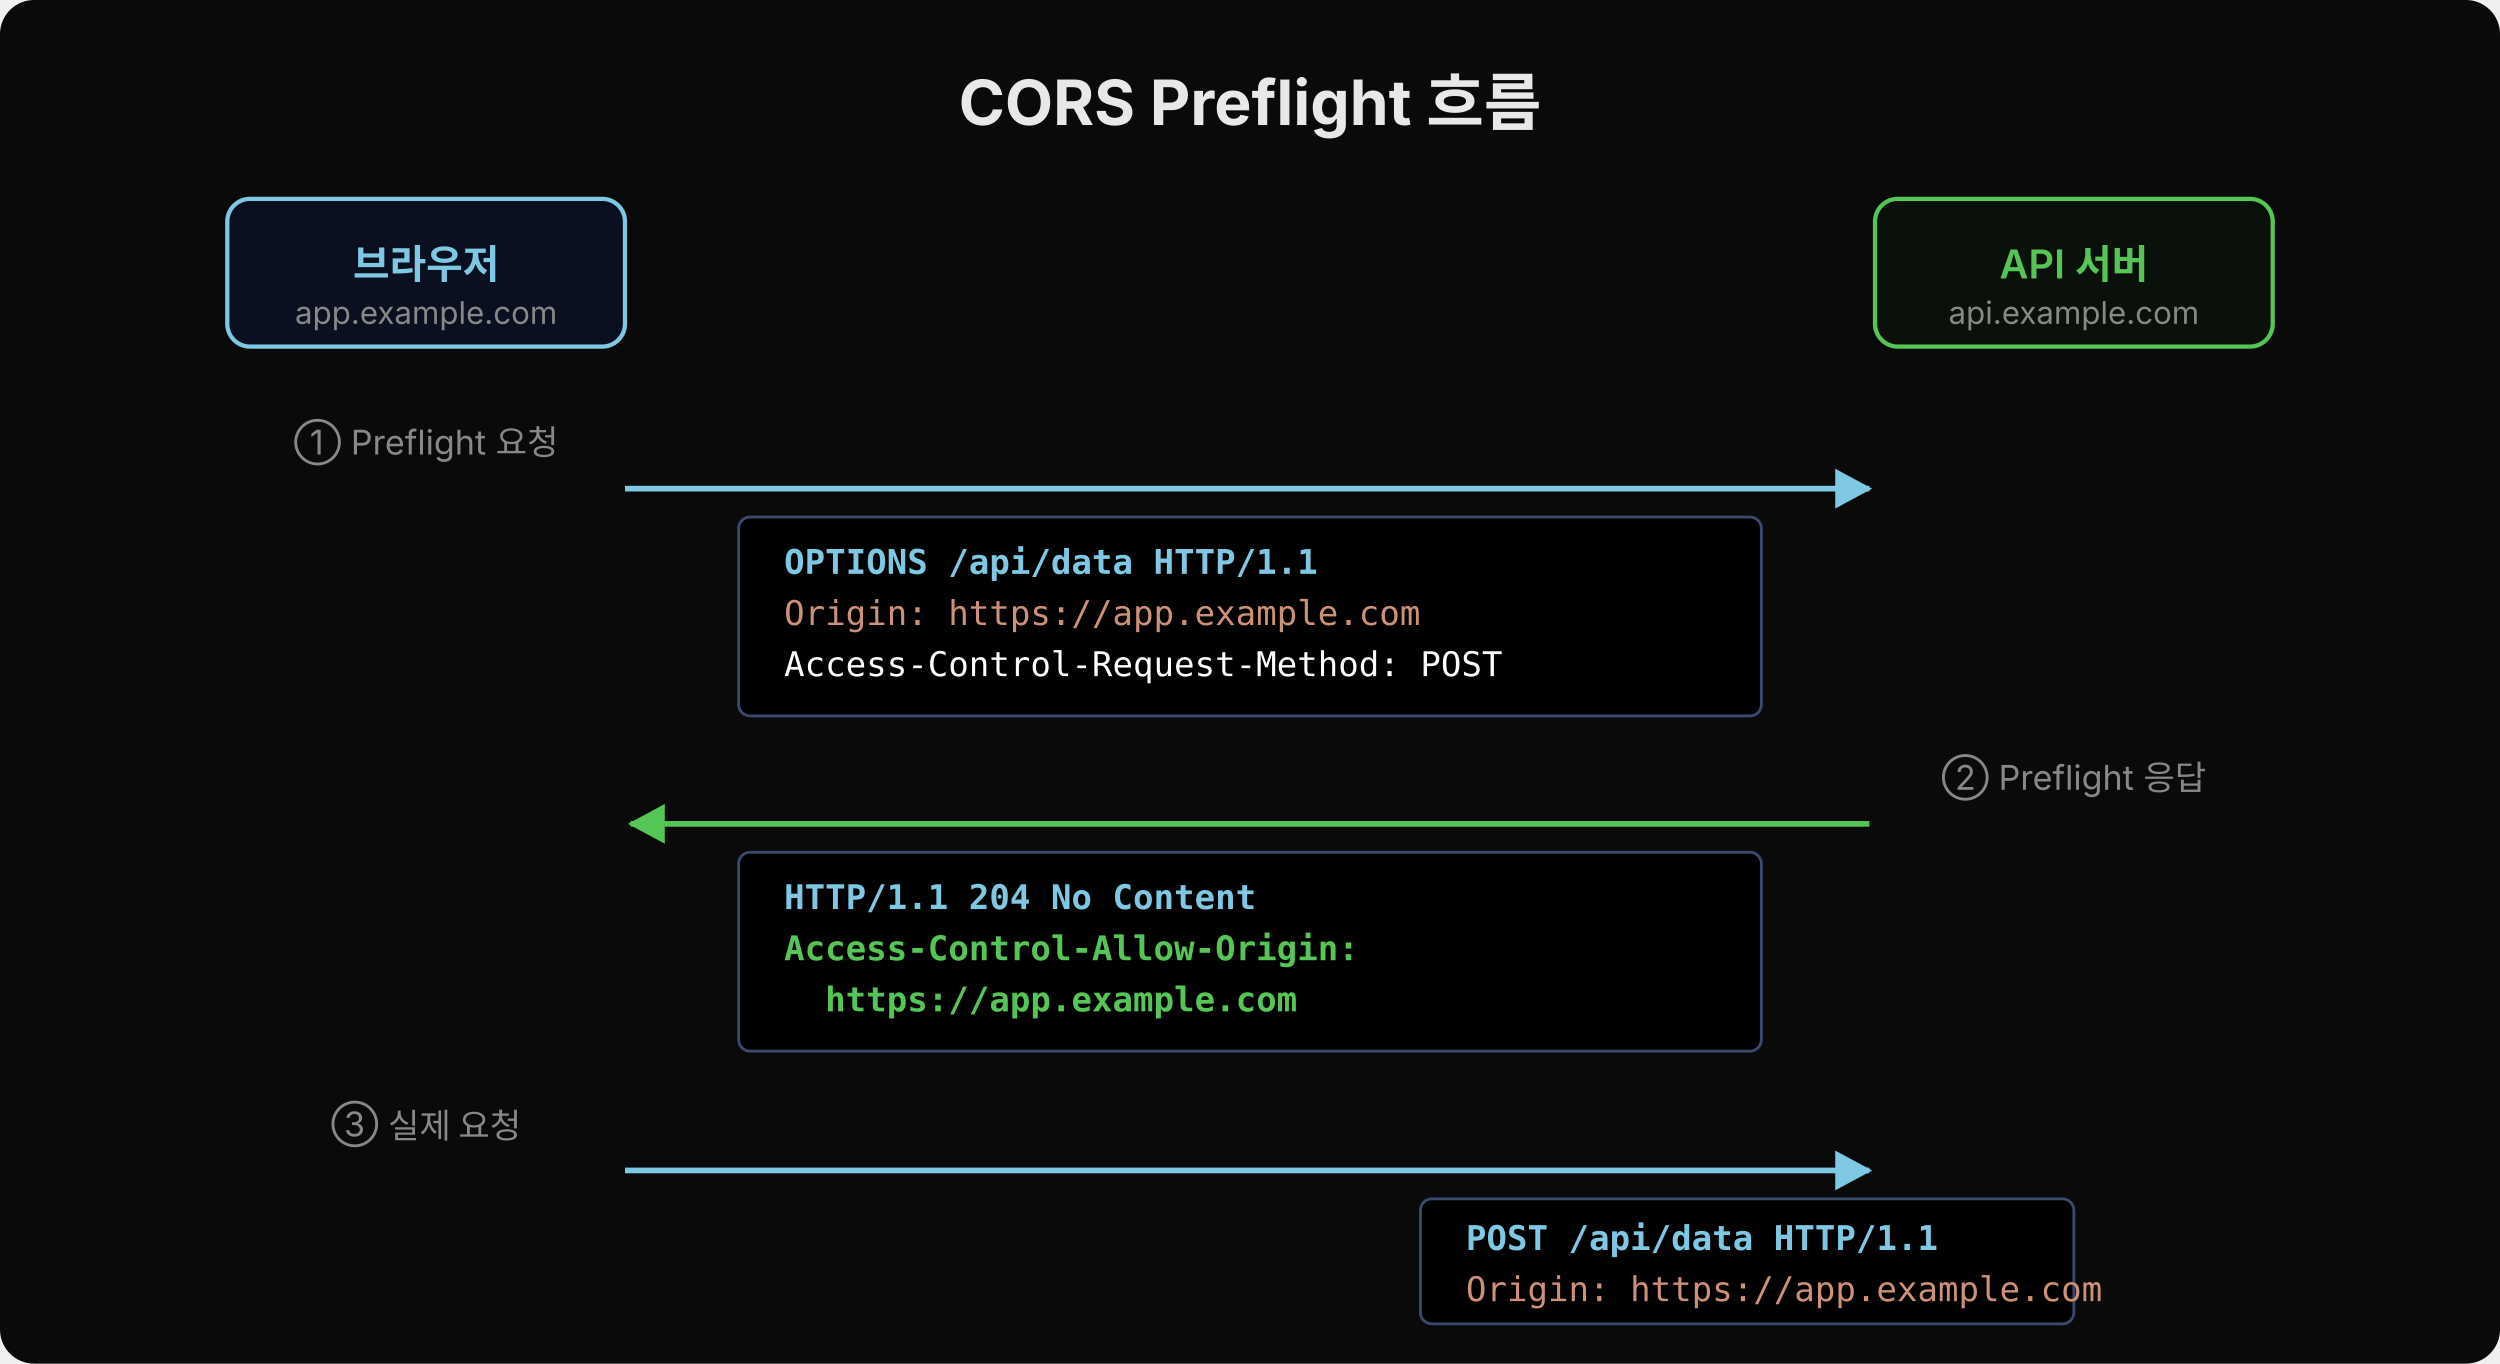
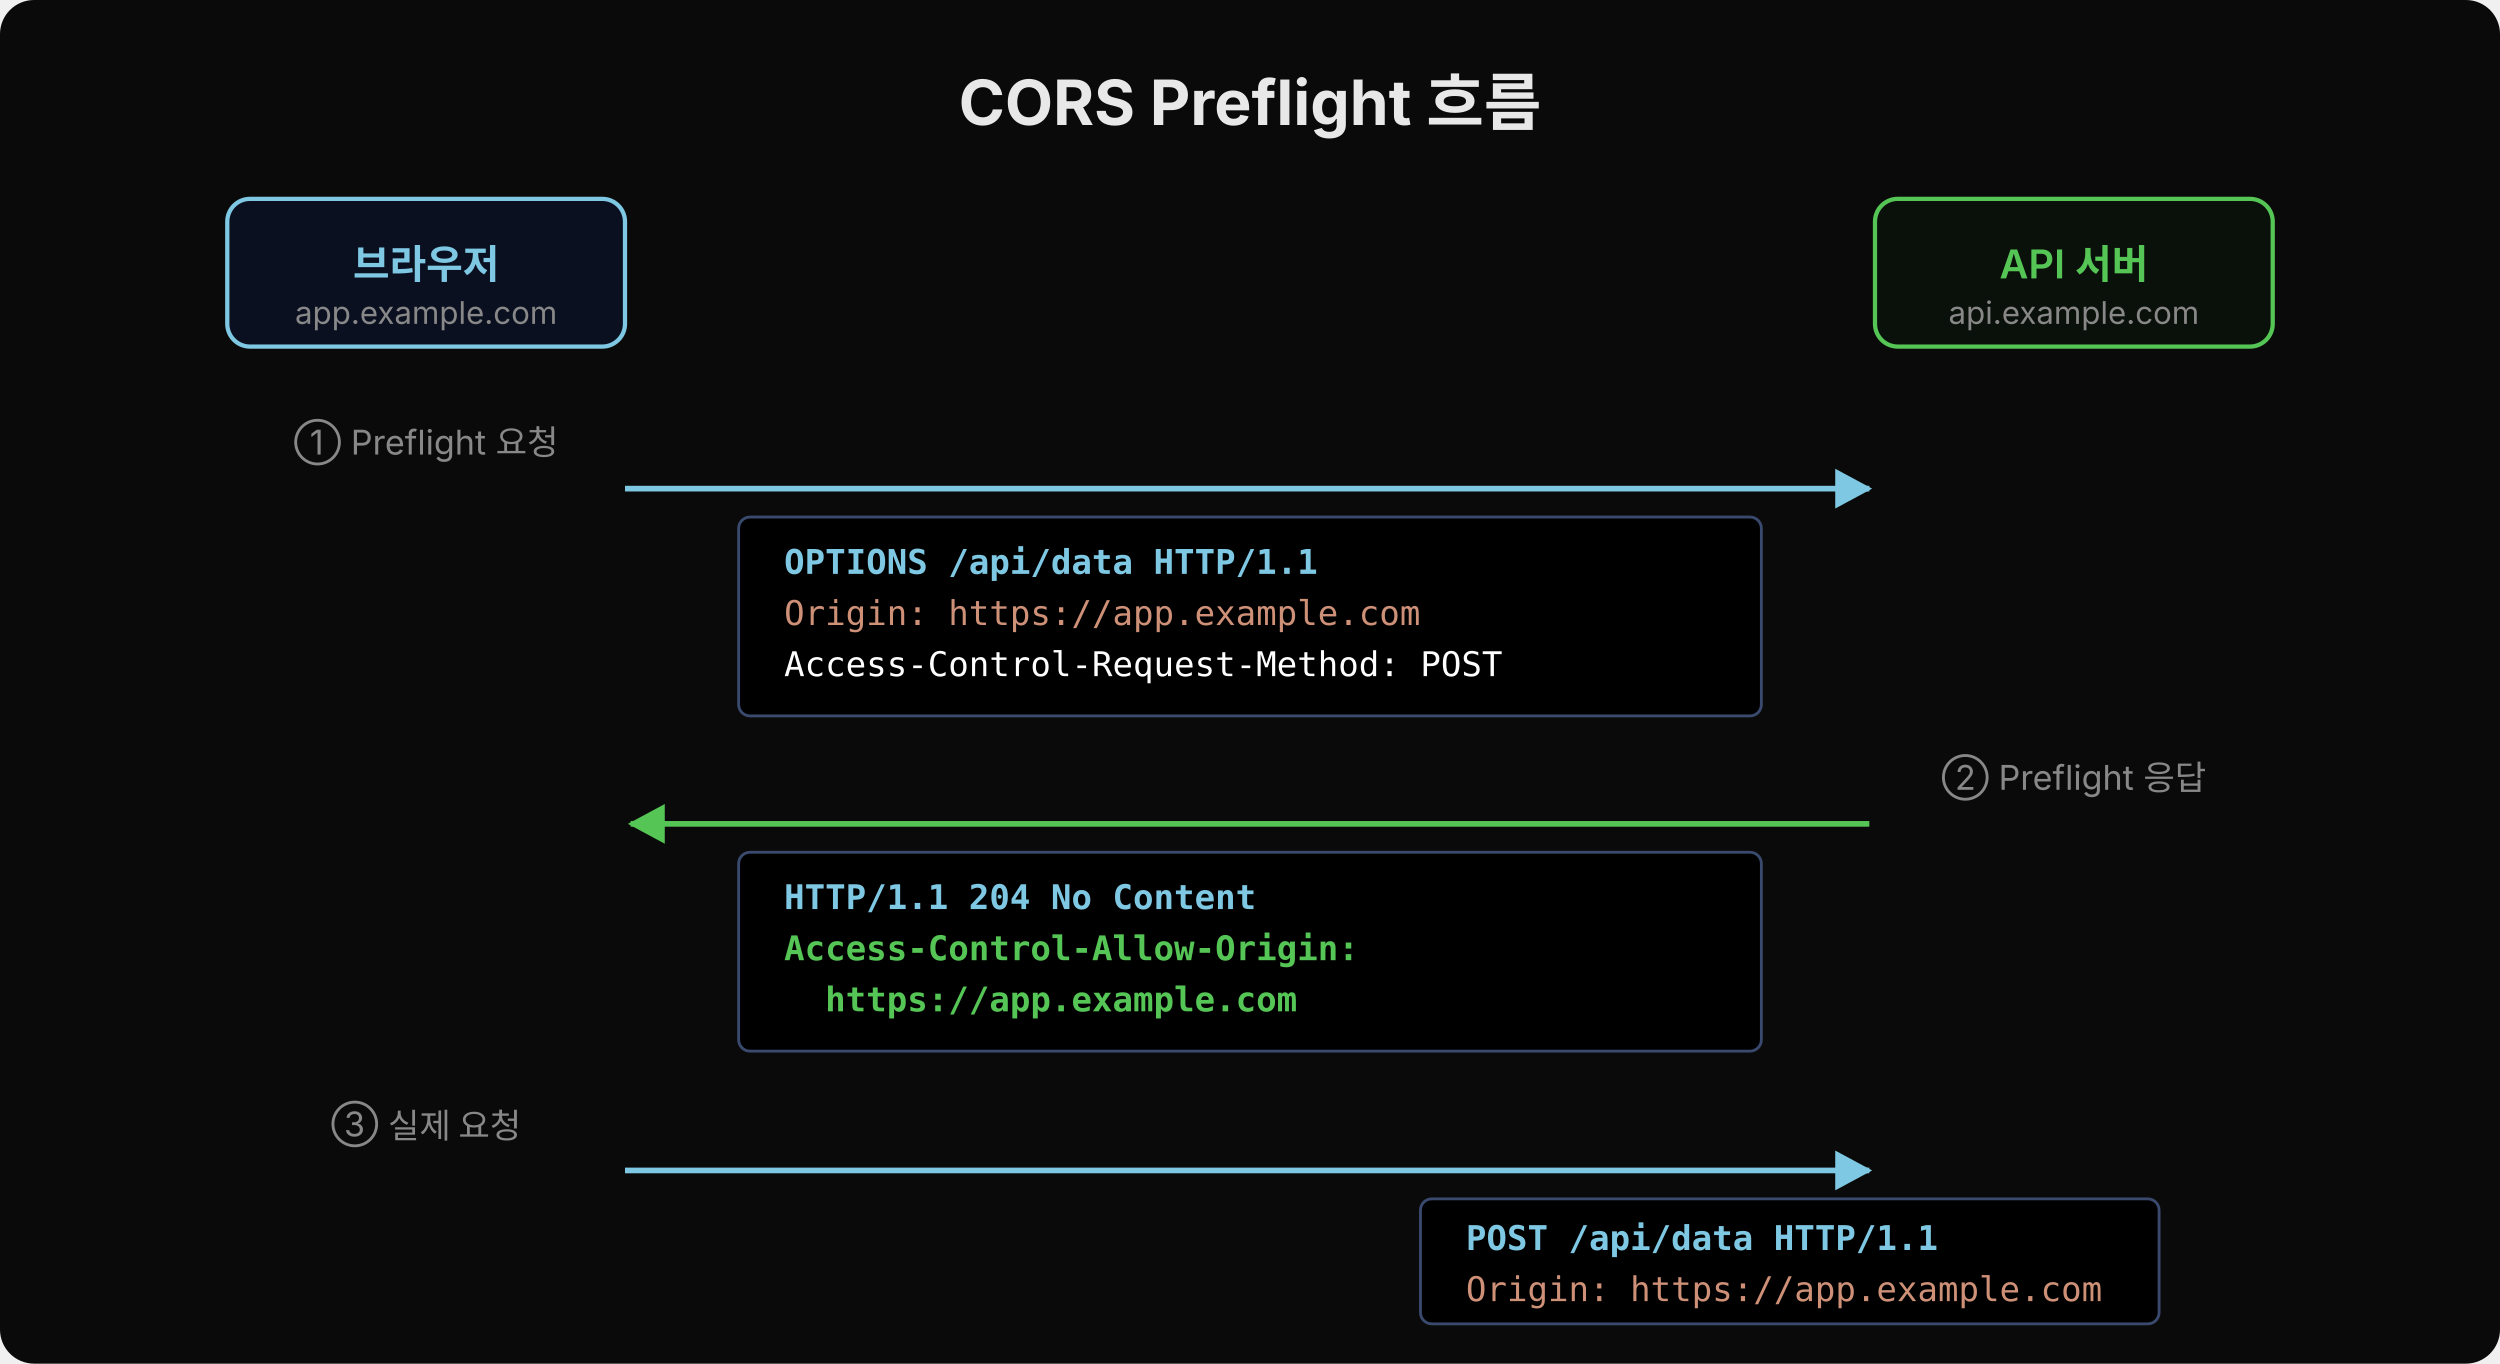
<svg xmlns="http://www.w3.org/2000/svg" width="880" height="480" viewBox="0 0 880 480">
  <defs>
    <marker id="arr-blue" viewBox="0 0 14 14" refX="12" refY="7" markerUnits="userSpaceOnUse" markerWidth="14" markerHeight="14" orient="auto">
      <path d="M 0 0 L 13 7 L 0 14 z" fill="#7ec8e3" />
    </marker>
    <marker id="arr-green" viewBox="0 0 14 14" refX="12" refY="7" markerUnits="userSpaceOnUse" markerWidth="14" markerHeight="14" orient="auto">
      <path d="M 0 0 L 13 7 L 0 14 z" fill="#55c555" />
    </marker>
    <marker id="arr-red" viewBox="0 0 14 14" refX="12" refY="7" markerUnits="userSpaceOnUse" markerWidth="14" markerHeight="14" orient="auto">
      <path d="M 0 0 L 13 7 L 0 14 z" fill="#e05555" />
    </marker>
  </defs>
  <rect width="880" height="480" fill="#0a0a0a" rx="12" />
  <text x="440" y="44" text-anchor="middle" font-family="'Wanted Sans Variable','Wanted Sans',-apple-system,sans-serif" font-size="22" font-weight="700" fill="#e8e8e8">CORS Preflight 흐름</text>
  <rect x="80" y="70" width="140" height="52" rx="8" fill="#0a1020" stroke="#7ec8e3" stroke-width="1.5" />
  <text x="150" y="98" text-anchor="middle" font-family="'Wanted Sans Variable','Wanted Sans',-apple-system,sans-serif" font-size="14" font-weight="600" fill="#7ec8e3">브라우저</text>
  <text x="150" y="114" text-anchor="middle" font-family="'Wanted Sans Variable','Wanted Sans',-apple-system,sans-serif" font-size="11" fill="#888">app.example.com</text>
  <rect x="660" y="70" width="140" height="52" rx="8" fill="#0a100a" stroke="#55c555" stroke-width="1.5" />
  <text x="730" y="98" text-anchor="middle" font-family="'Wanted Sans Variable','Wanted Sans',-apple-system,sans-serif" font-size="14" font-weight="600" fill="#55c555">API 서버</text>
  <text x="730" y="114" text-anchor="middle" font-family="'Wanted Sans Variable','Wanted Sans',-apple-system,sans-serif" font-size="11" fill="#888">api.example.com</text>
  <text x="150" y="160" font-family="'Wanted Sans Variable','Wanted Sans',-apple-system,sans-serif" font-size="12" fill="#888" text-anchor="middle">① Preflight 요청</text>
  <line x1="220" y1="172" x2="658" y2="172" stroke="#7ec8e3" stroke-width="2" marker-end="url(#arr-blue)" />
  <rect x="260" y="182" width="360" height="70" rx="4" fill="#000000" stroke="#3a4a6e" stroke-width="1" />
  <text x="276" y="202" font-family="'JetBrains Mono','Menlo','Consolas',monospace" font-size="12" fill="#7ec8e3" font-weight="600" xml:space="preserve">OPTIONS /api/data HTTP/1.1</text>
  <text x="276" y="220" font-family="'JetBrains Mono','Menlo','Consolas',monospace" font-size="12" fill="#ce9178" xml:space="preserve">Origin: https://app.example.com</text>
  <text x="276" y="238" font-family="'JetBrains Mono','Menlo','Consolas',monospace" font-size="12" fill="#ffffff" xml:space="preserve">Access-Control-Request-Method: POST</text>
  <text x="730" y="278" font-family="'Wanted Sans Variable','Wanted Sans',-apple-system,sans-serif" font-size="12" fill="#888" text-anchor="middle">② Preflight 응답</text>
  <line x1="658" y1="290" x2="222" y2="290" stroke="#55c555" stroke-width="2" marker-end="url(#arr-green)" />
  <rect x="260" y="300" width="360" height="70" rx="4" fill="#000000" stroke="#3a4a6e" stroke-width="1" />
  <text x="276" y="320" font-family="'JetBrains Mono','Menlo','Consolas',monospace" font-size="12" fill="#7ec8e3" font-weight="600" xml:space="preserve">HTTP/1.1 204 No Content</text>
  <text x="276" y="338" font-family="'JetBrains Mono','Menlo','Consolas',monospace" font-size="12" fill="#55c555" font-weight="600" xml:space="preserve">Access-Control-Allow-Origin:</text>
  <text x="276" y="356" font-family="'JetBrains Mono','Menlo','Consolas',monospace" font-size="12" fill="#55c555" font-weight="600" xml:space="preserve">  https://app.example.com</text>
  <text x="150" y="400" font-family="'Wanted Sans Variable','Wanted Sans',-apple-system,sans-serif" font-size="12" fill="#888" text-anchor="middle">③ 실제 요청</text>
  <line x1="220" y1="412" x2="658" y2="412" stroke="#7ec8e3" stroke-width="2" marker-end="url(#arr-blue)" />
-   <rect x="500" y="422" width="230" height="44" rx="4" fill="#000000" stroke="#3a4a6e" stroke-width="1" />
+   <rect x="500" y="422" width="260" height="44" rx="4" fill="#000000" stroke="#3a4a6e" stroke-width="1" />
  <text x="516" y="440" font-family="'JetBrains Mono','Menlo','Consolas',monospace" font-size="12" fill="#7ec8e3" font-weight="600" xml:space="preserve">POST /api/data HTTP/1.1</text>
  <text x="516" y="458" font-family="'JetBrains Mono','Menlo','Consolas',monospace" font-size="12" fill="#ce9178" xml:space="preserve">Origin: https://app.example.com</text>
</svg>
